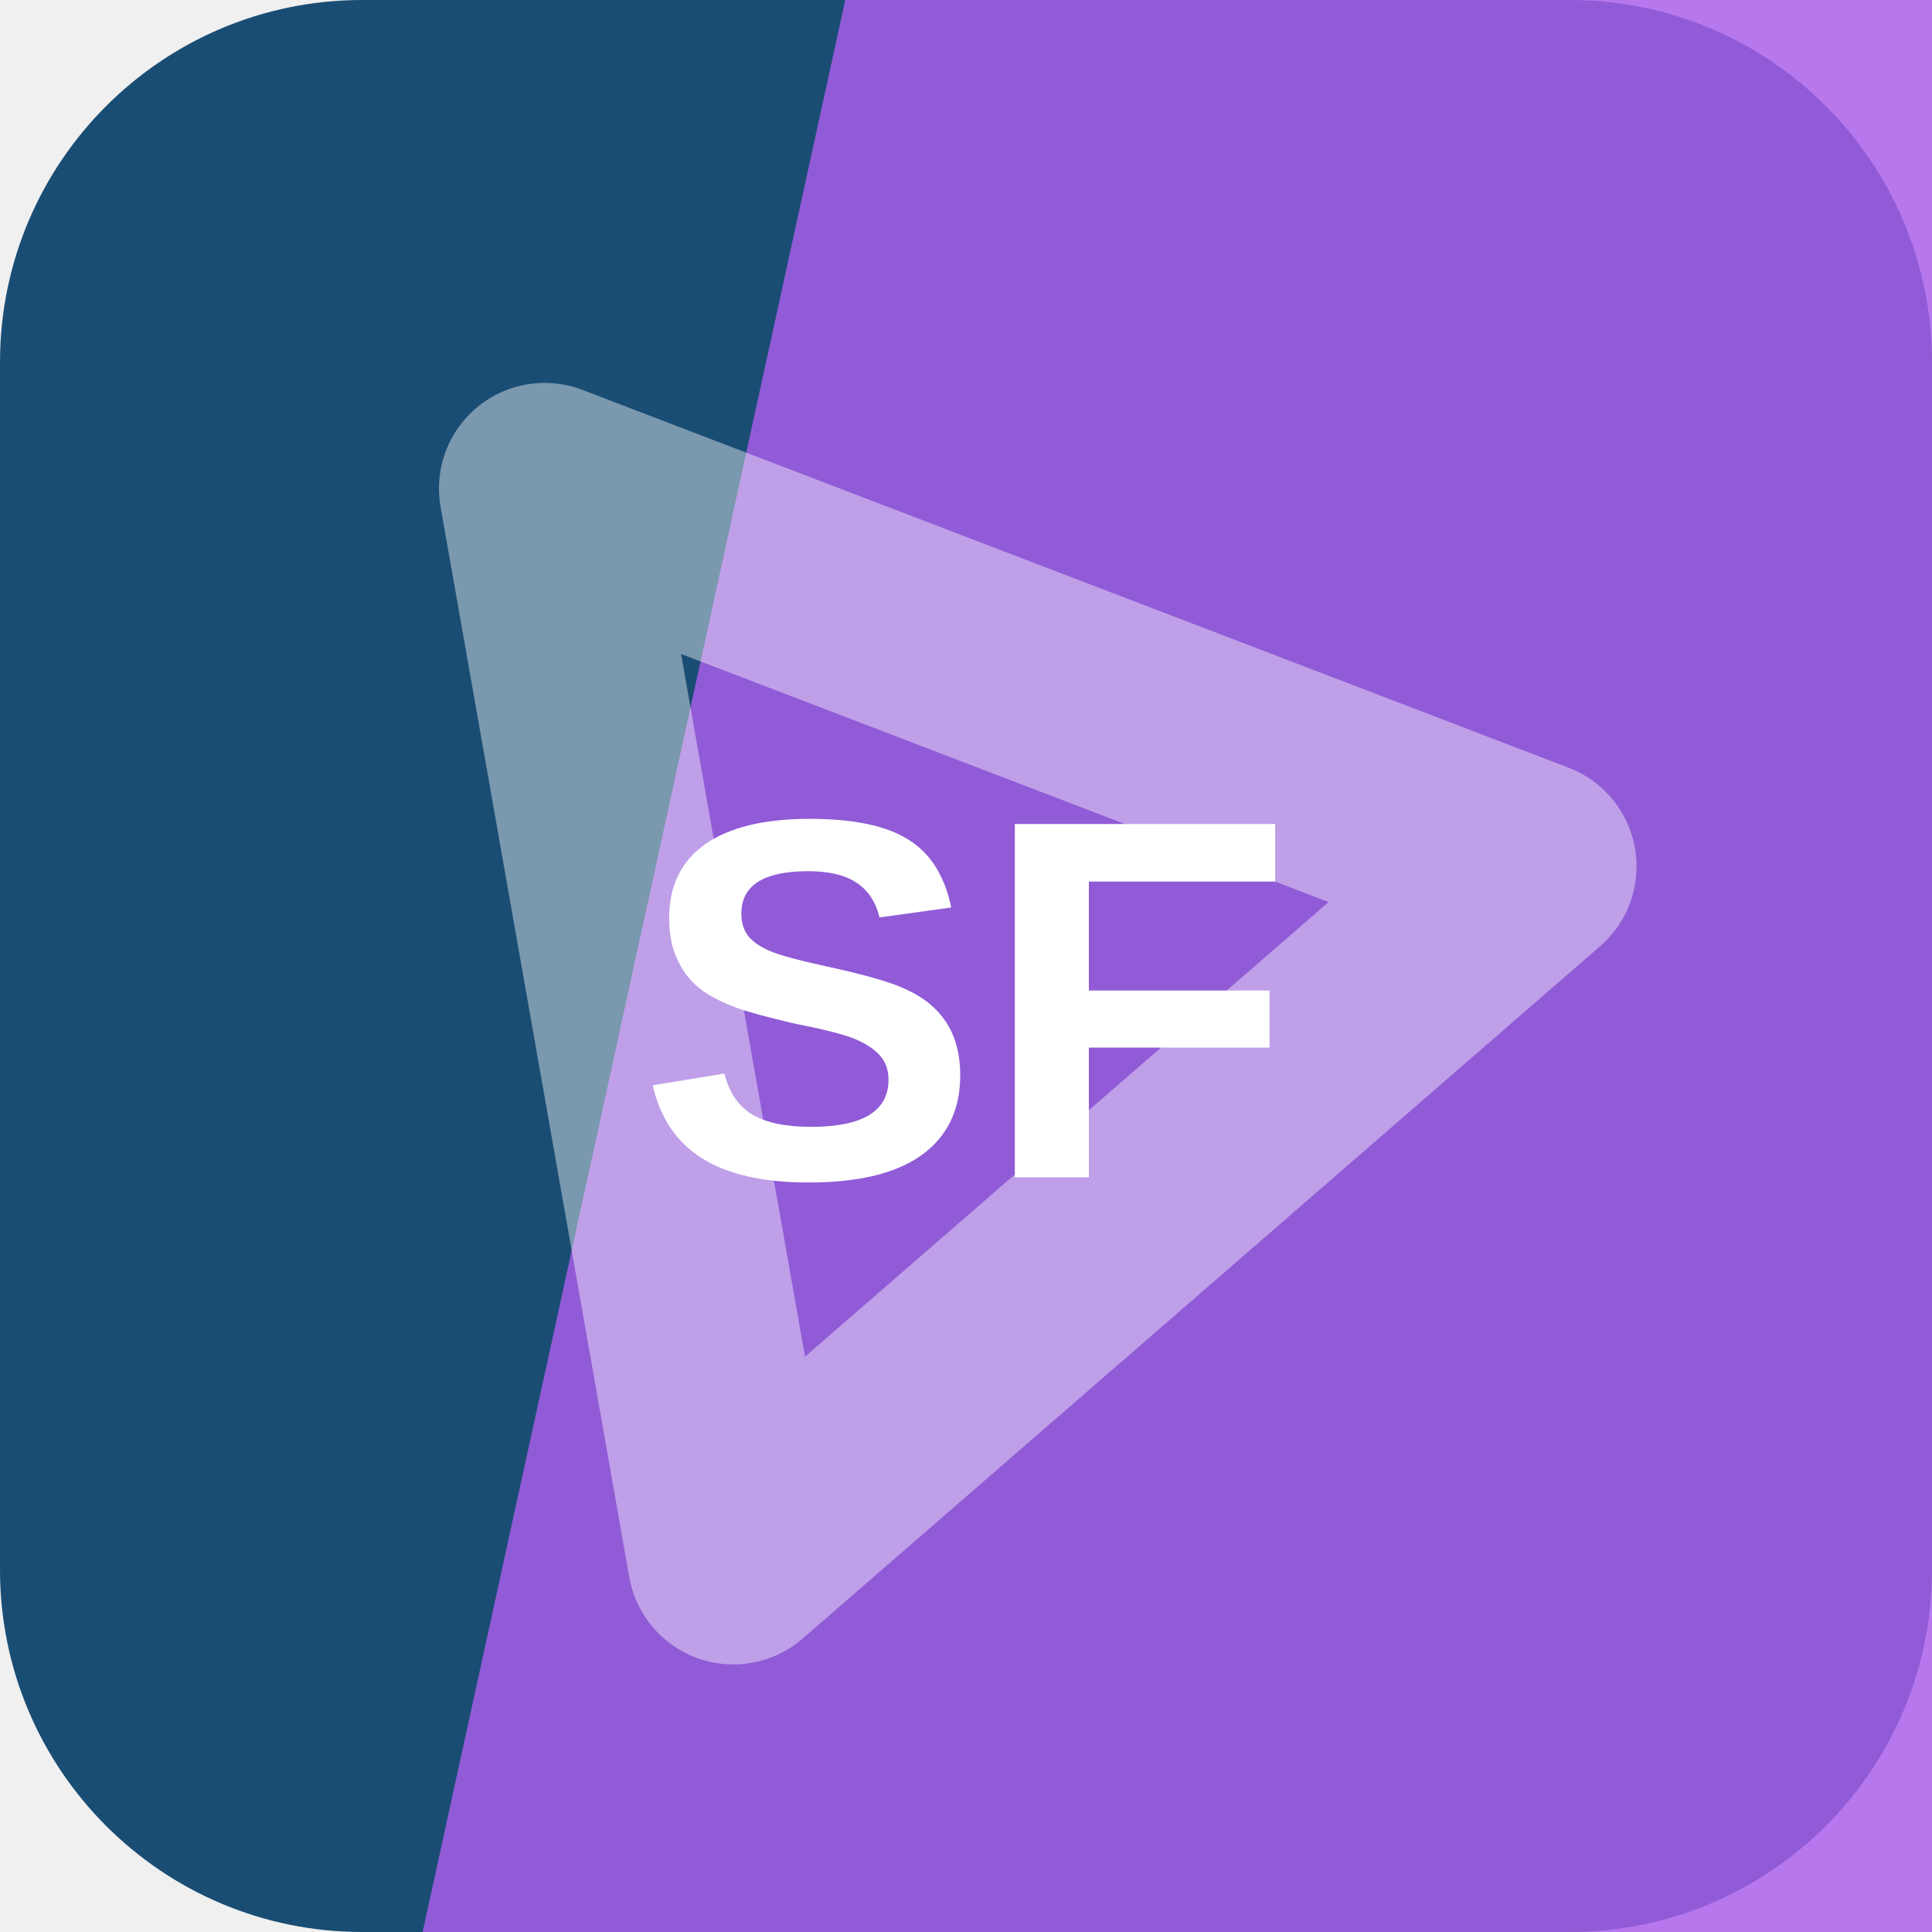
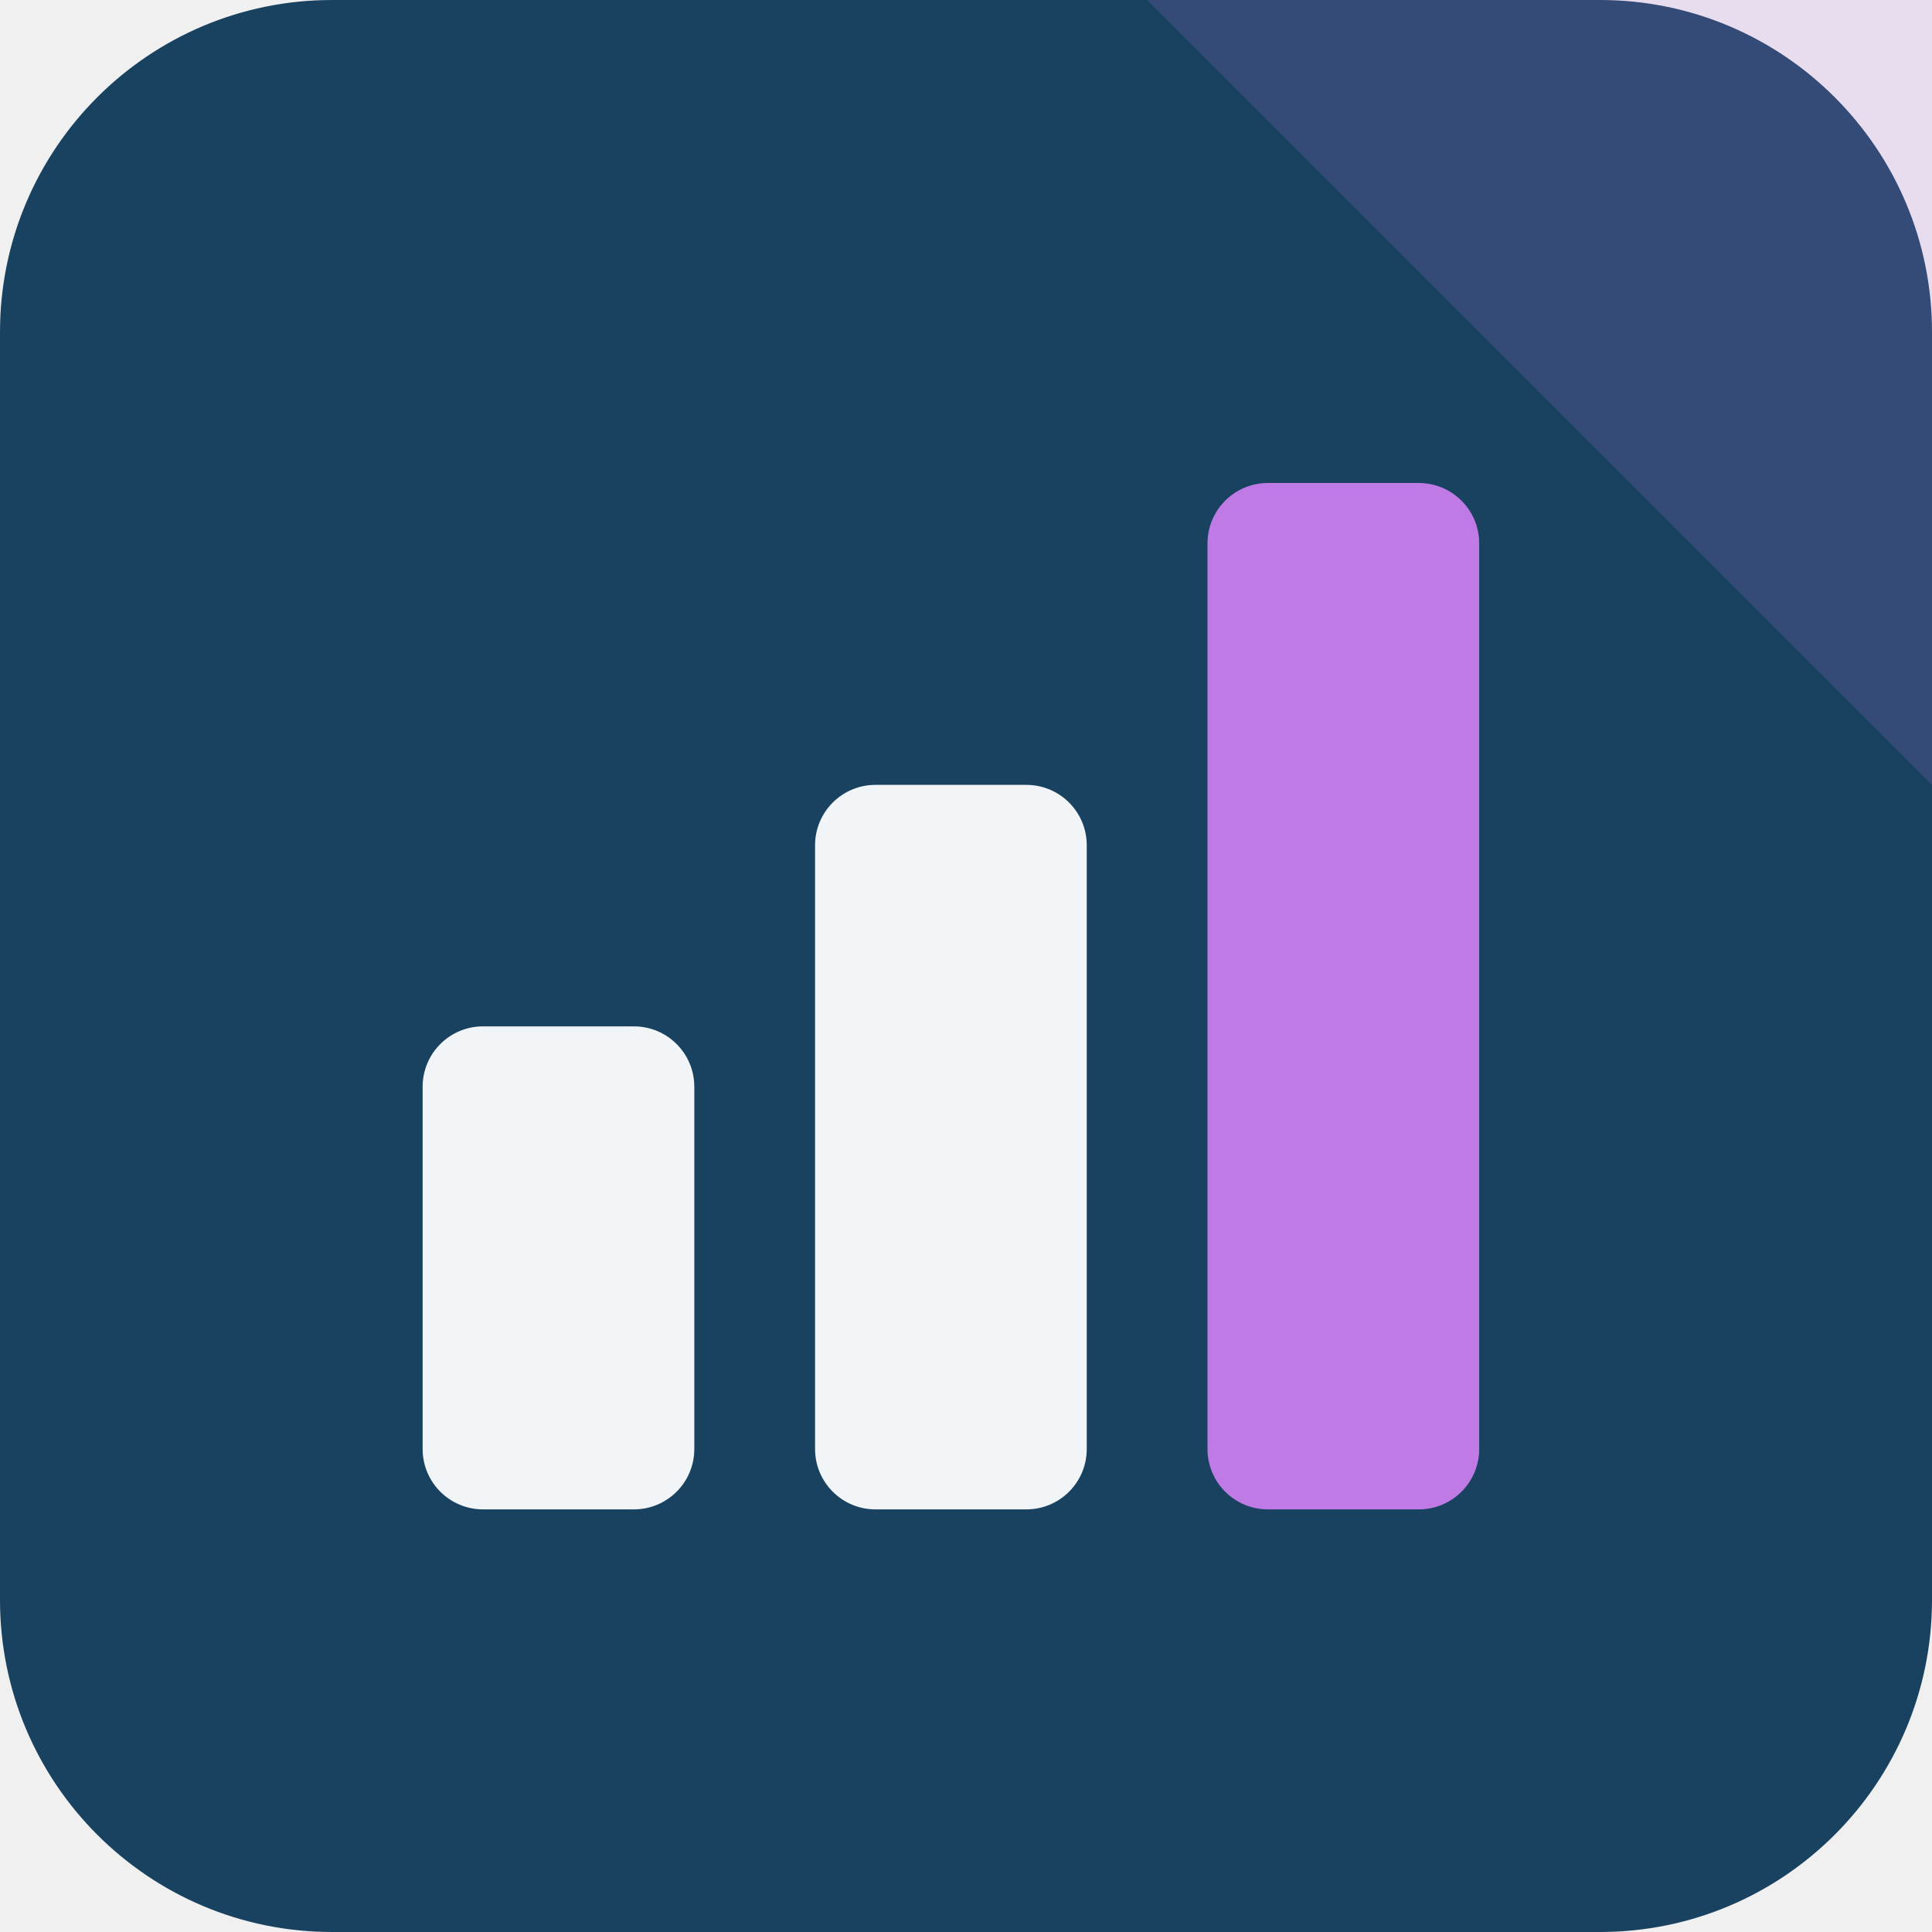
<svg xmlns="http://www.w3.org/2000/svg" width="64" height="64" viewBox="0 0 64 64" role="img">
-   <rect width="64" height="64" rx="12" fill="hsl(206 63% 28%)" />
-   <path d="M28 0h36v64H14Z" fill="hsl(272 80% 65%)" opacity="0.82" />
-   <g transform="rotate(80 32 32)" opacity="0.42">
-     <path d="M14 43 32 13l18 30Z" fill="none" stroke="#ffffff" stroke-width="7" stroke-linejoin="round" />
+   <rect width="64" height="64" rx="11" fill="hsl(206 59% 24%)" />
+   <path d="M64 0v26L38 0Z" fill="hsl(279 68% 69%)" opacity="0.16" />
+   <g transform="rotate(0 32 32)">
+     <rect x="14" y="34" width="9" height="16" rx="2" fill="hsl(206 24% 96%)" />
+     <rect x="27" y="26" width="9" height="24" rx="2" fill="hsl(206 24% 96%)" />
+     <rect x="40" y="16" width="9" height="34" rx="2" fill="hsl(279 68% 69%)" />
  </g>
-   <text x="32" y="39" text-anchor="middle" fill="#ffffff" font-family="Arial,Helvetica,sans-serif" font-size="17" font-weight="700" letter-spacing="0">SF</text>
</svg>
